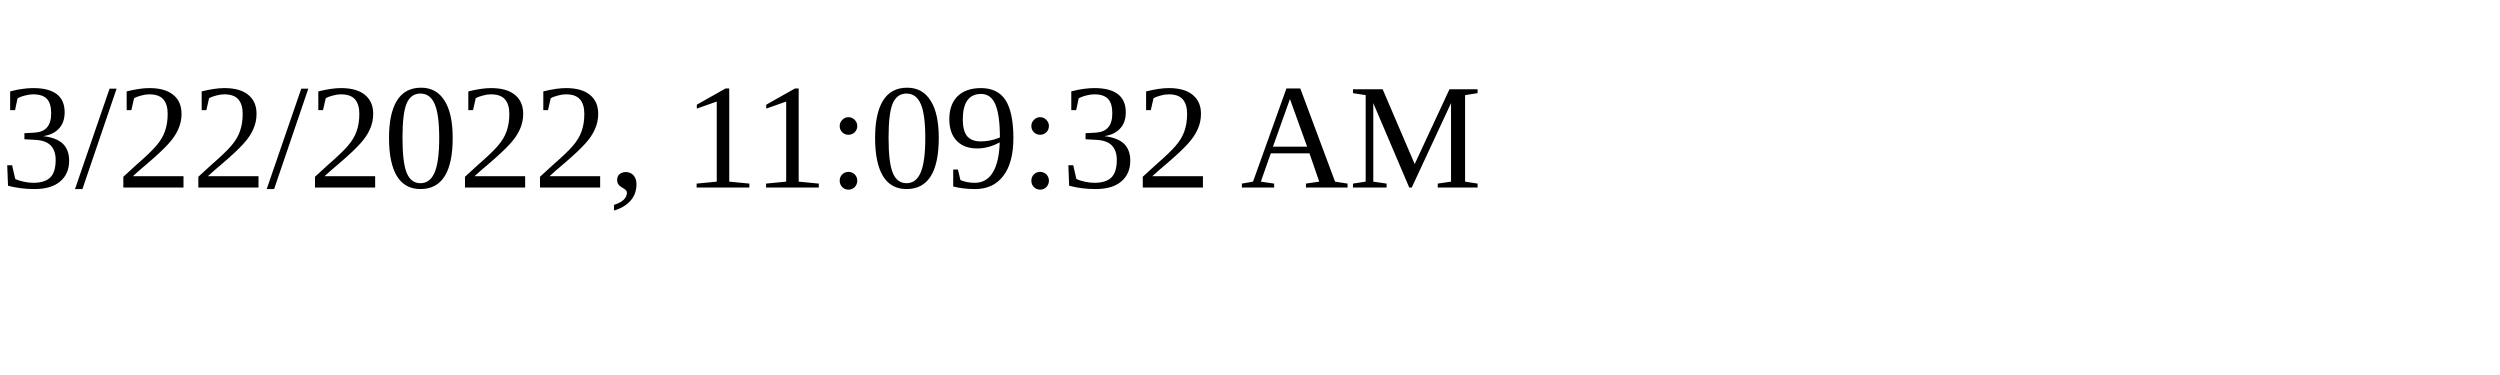
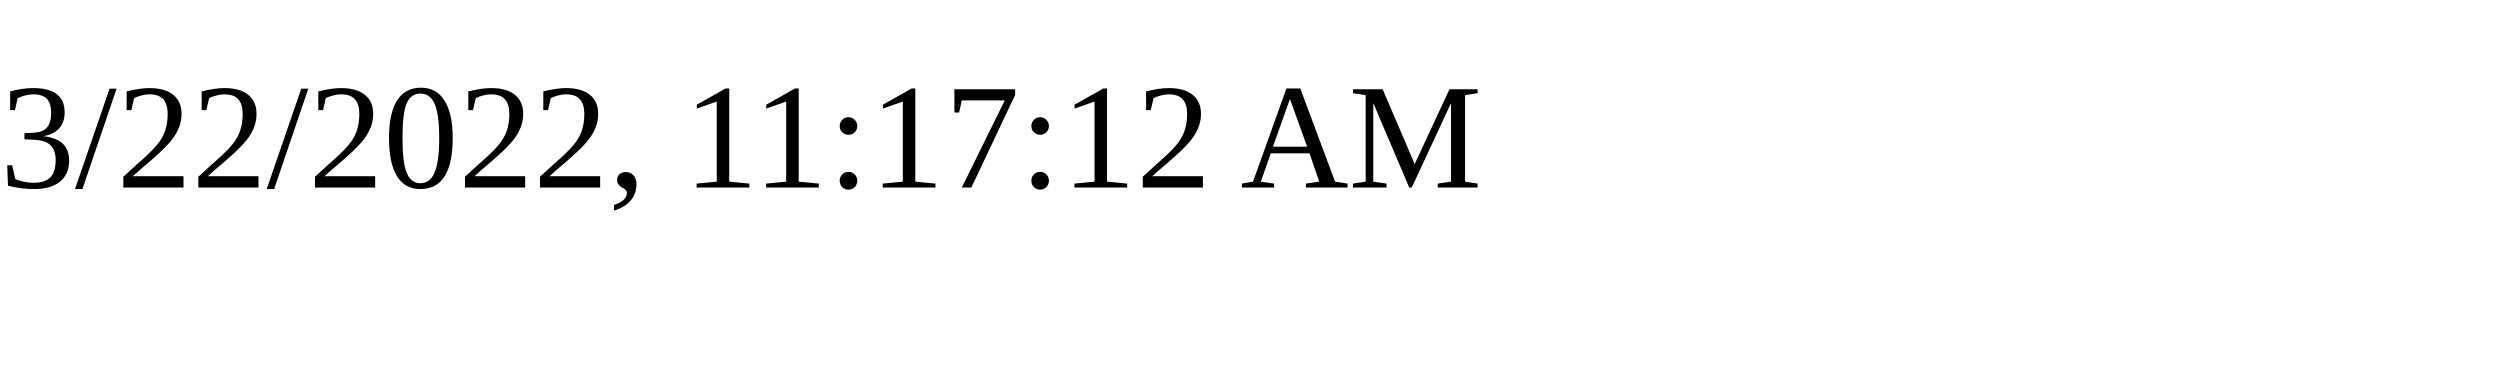
<svg xmlns="http://www.w3.org/2000/svg" height="30" width="200">
-   <text x="0" y="15">3/22/2022, 11:09:32 AM</text>
+   <text x="0" y="15">3/22/2022, 11:17:12 AM</text>
</svg>
